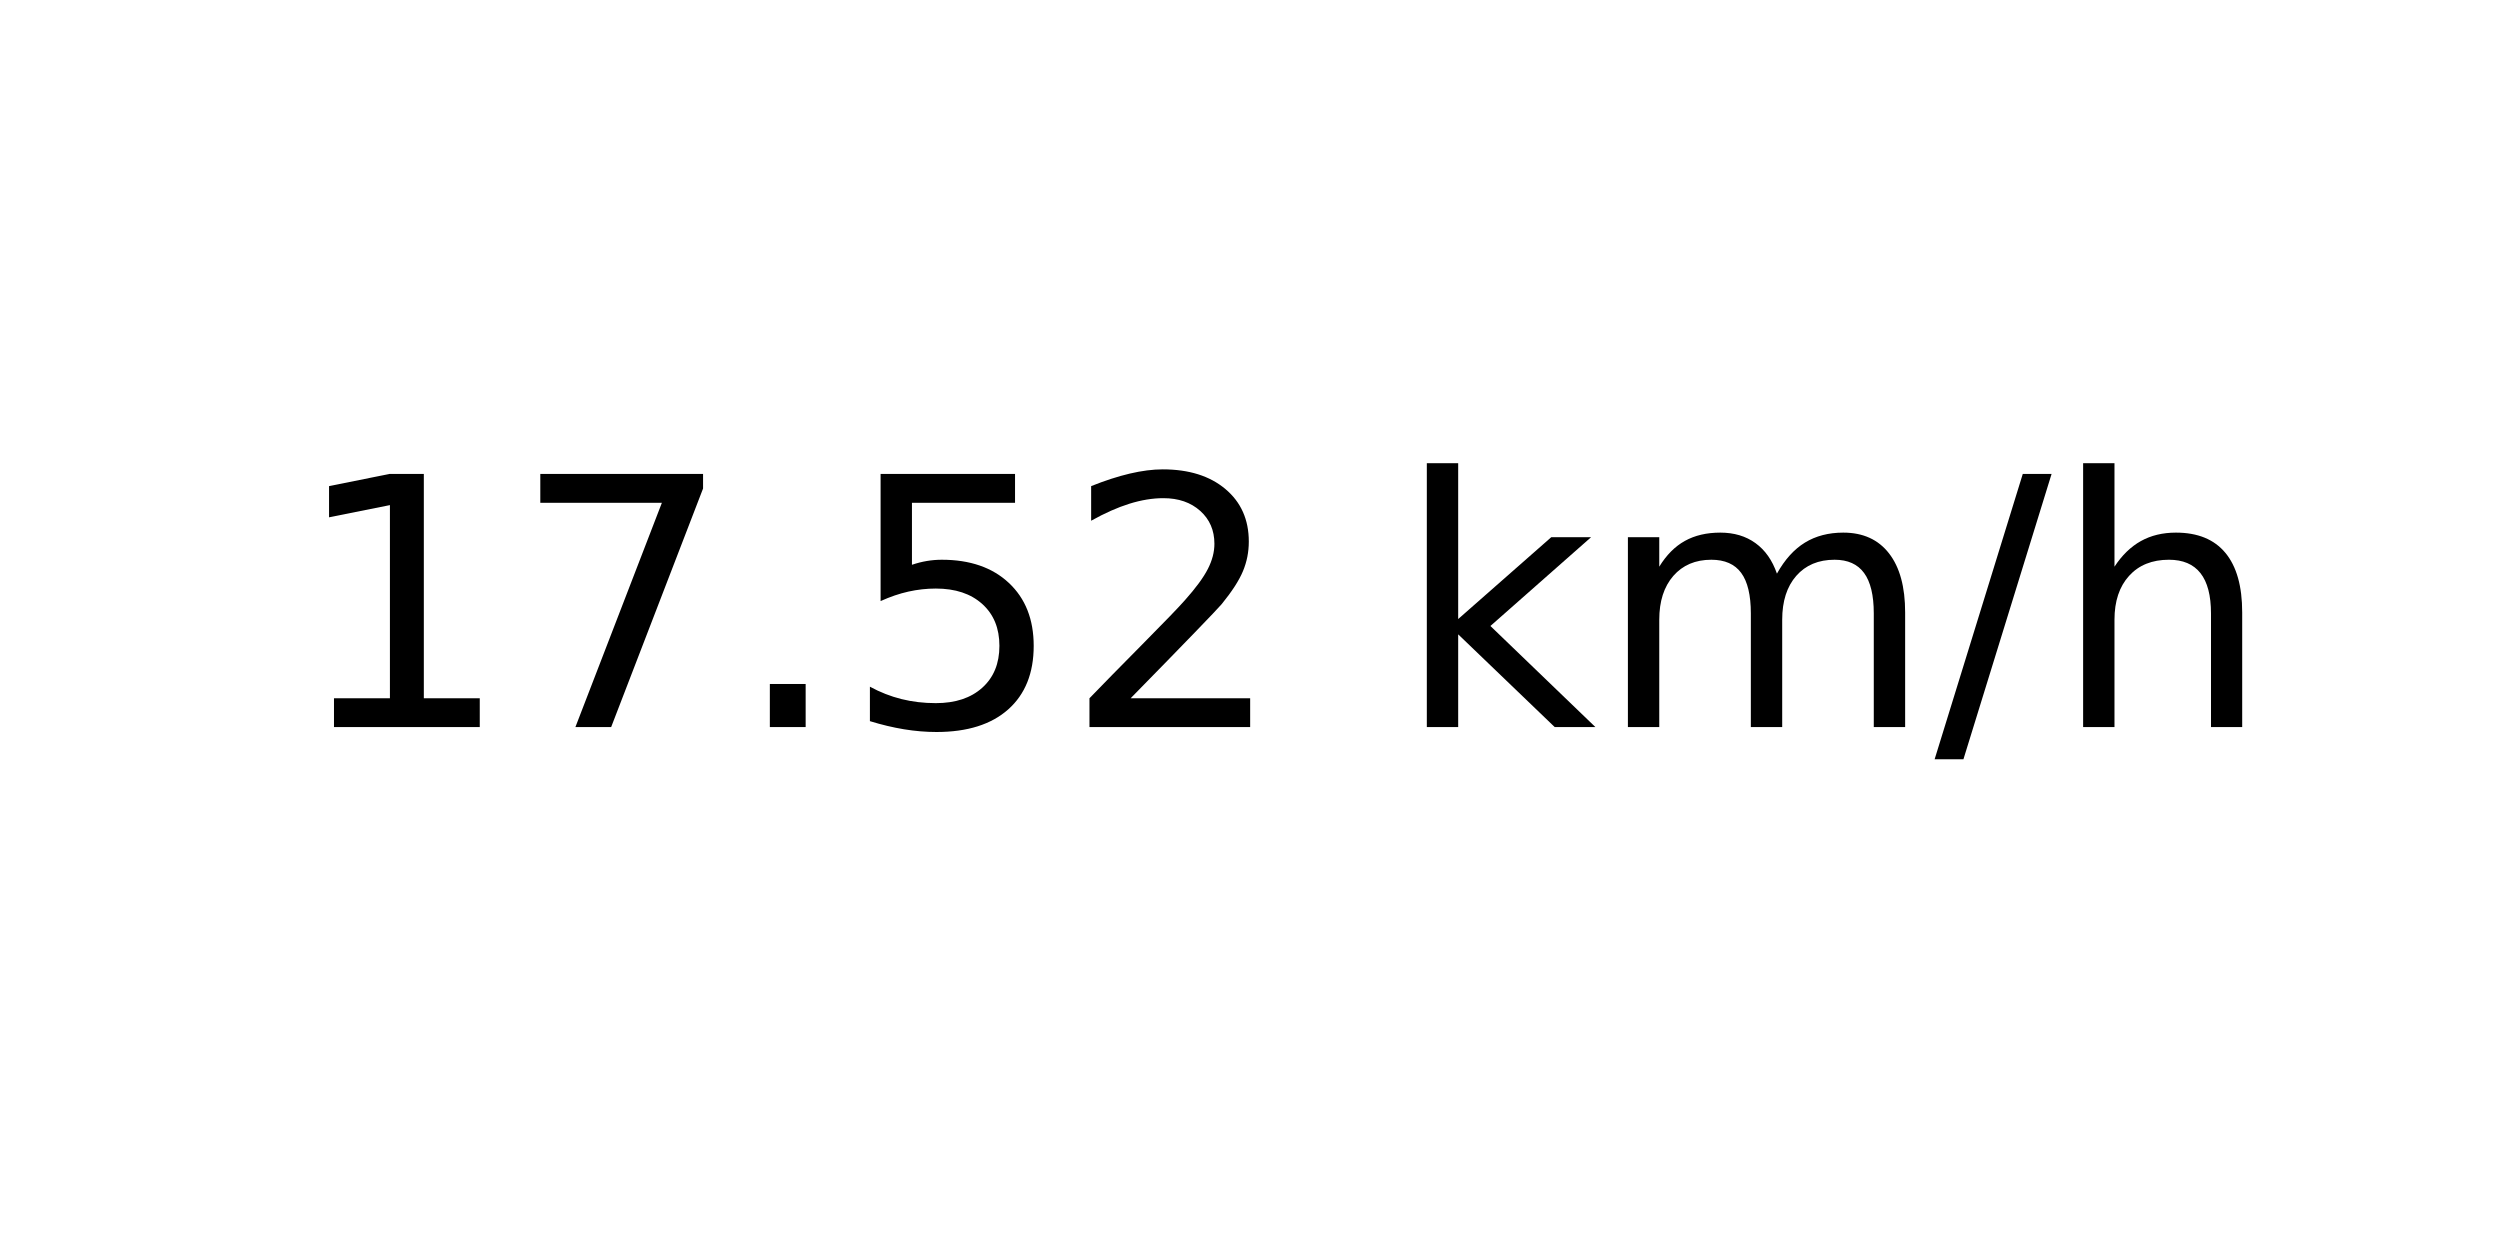
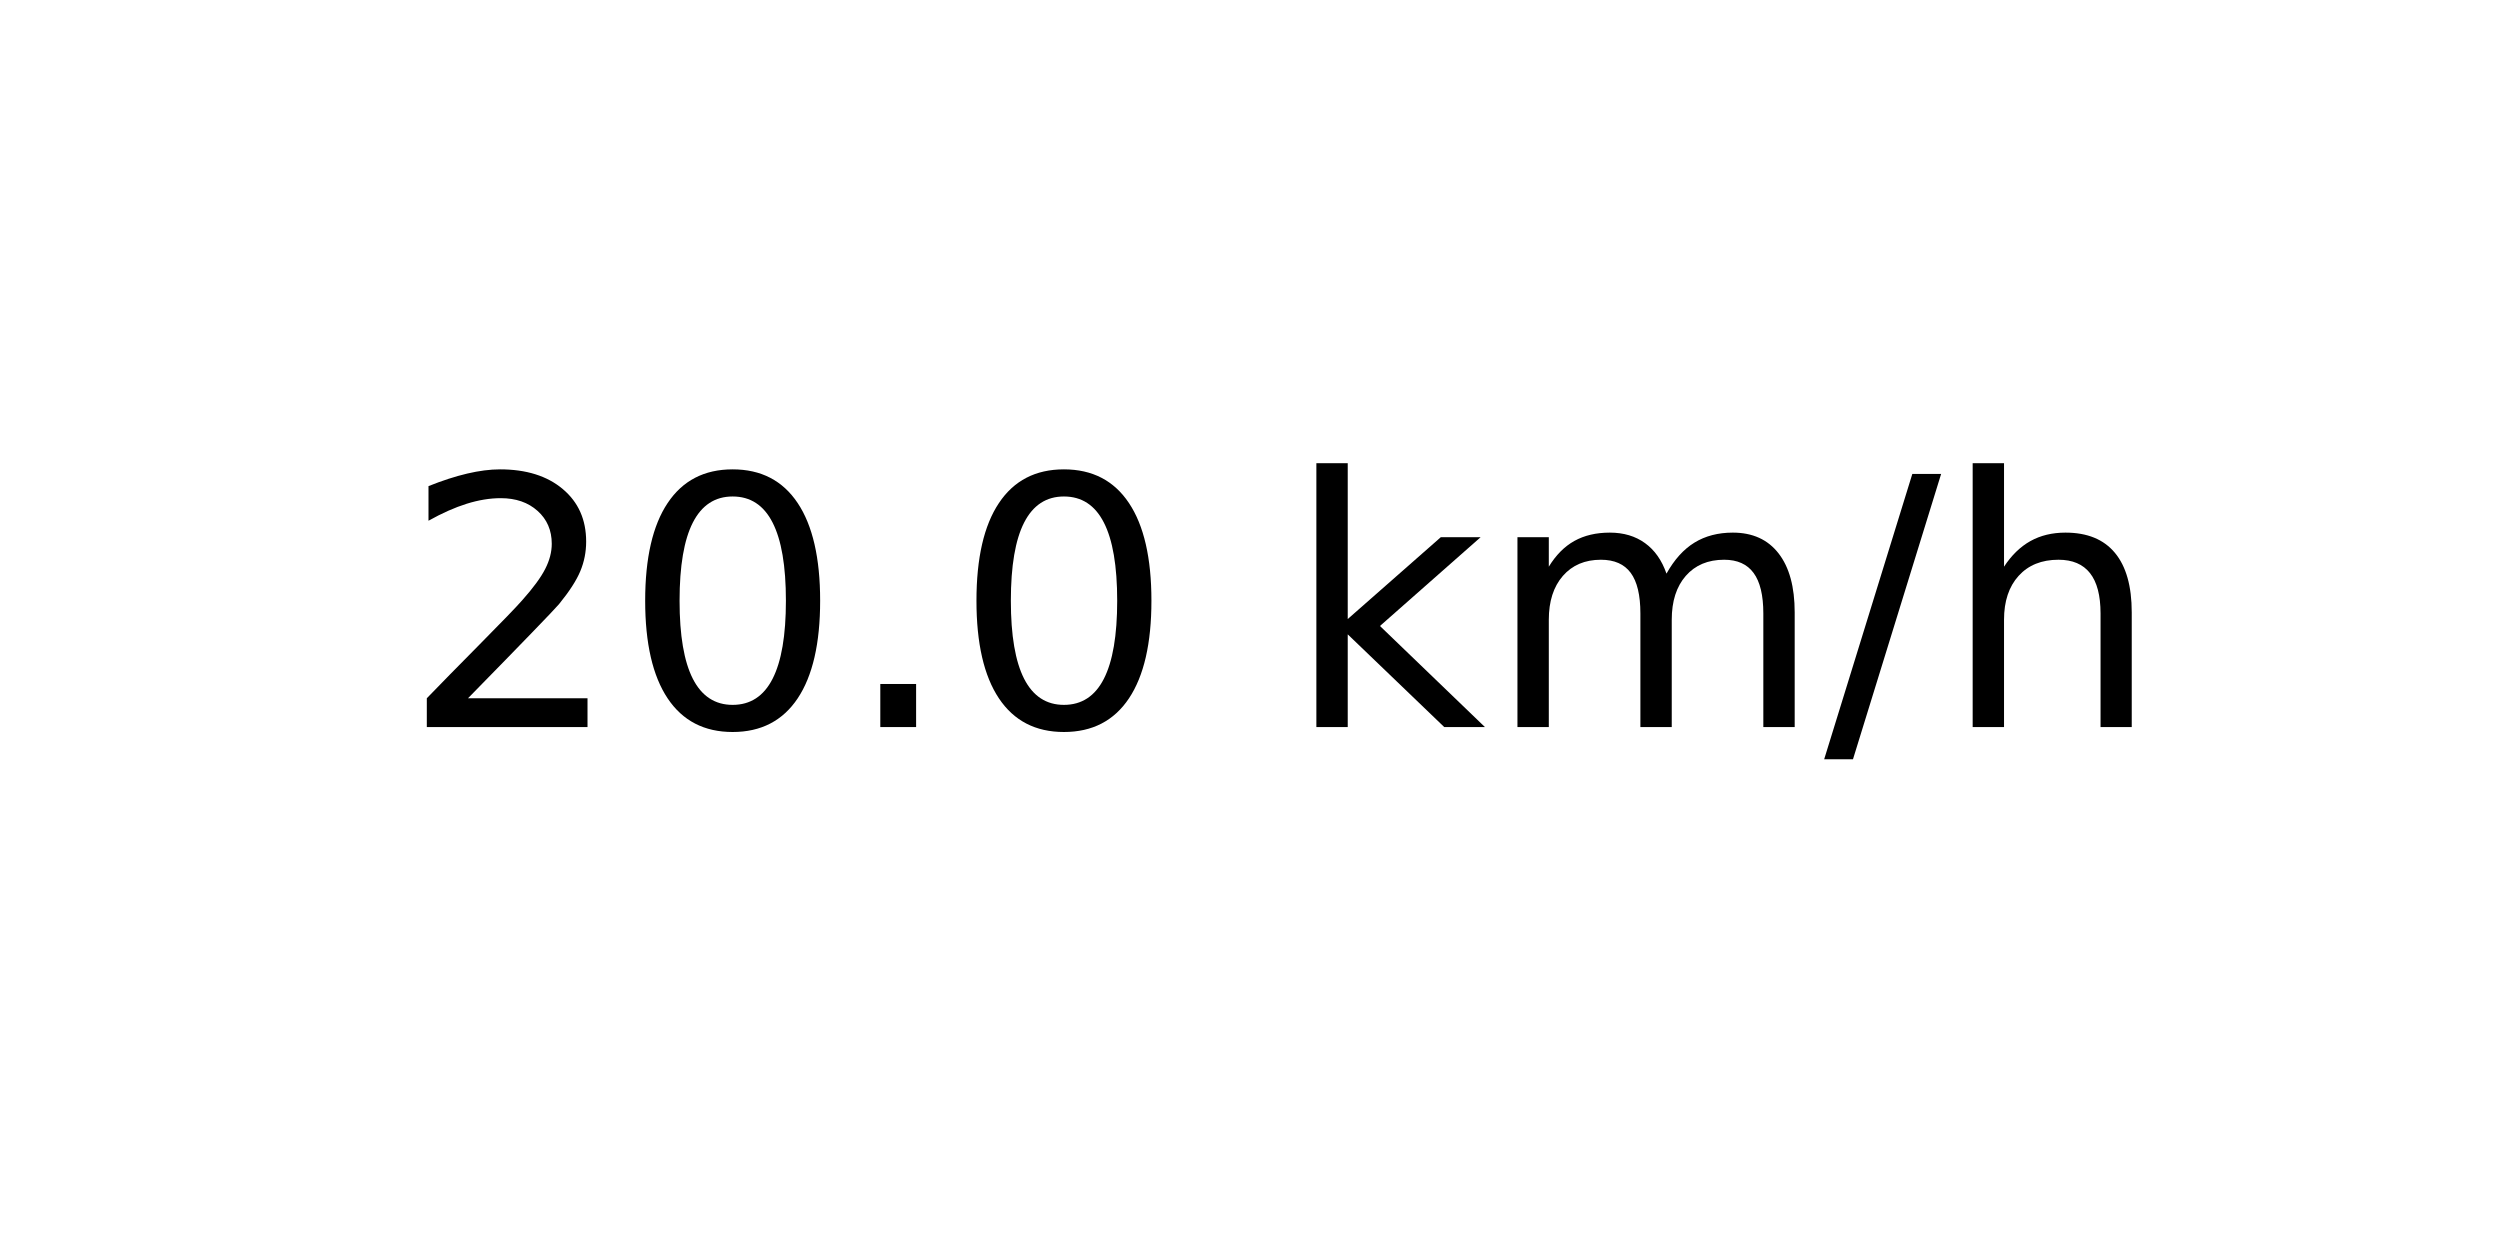
<svg xmlns="http://www.w3.org/2000/svg" xmlns:xlink="http://www.w3.org/1999/xlink" width="72pt" height="36pt" viewBox="0 0 72 36" version="1.1">
  <defs>
    <style type="text/css">*{stroke-linejoin: round; stroke-linecap: butt}</style>
  </defs>
  <g id="figure_1">
    <g id="axes_1">
      <g id="text_1">
-         <g transform="translate(8.378125 20.93937) scale(0.1 -0.1)">
+         <g transform="translate(11.55937 20.93937) scale(0.1 -0.1)">
          <defs>
-             <path id="DejaVuSans-31" d="M 794 531  L 1825 531  L 1825 4091  L 703 3866  L 703 4441  L 1819 4666  L 2450 4666  L 2450 531  L 3481 531  L 3481 0  L 794 0  L 794 531  z " transform="scale(0.015625)" />
-             <path id="DejaVuSans-37" d="M 525 4666  L 3525 4666  L 3525 4397  L 1831 0  L 1172 0  L 2766 4134  L 525 4134  L 525 4666  z " transform="scale(0.015625)" />
+             <path id="DejaVuSans-32" d="M 1228 531  L 3431 531  L 3431 0  L 469 0  L 469 531  Q 828 903 1448 1529  Q 2069 2156 2228 2338  Q 2531 2678 2651 2914  Q 2772 3150 2772 3378  Q 2772 3750 2511 3984  Q 2250 4219 1831 4219  Q 1534 4219 1204 4116  Q 875 4013 500 3803  L 500 4441  Q 881 4594 1212 4672  Q 1544 4750 1819 4750  Q 2544 4750 2975 4387  Q 3406 4025 3406 3419  Q 3406 3131 3298 2873  Q 3191 2616 2906 2266  Q 2828 2175 2409 1742  Q 1991 1309 1228 531  z " transform="scale(0.015625)" />
+             <path id="DejaVuSans-30" d="M 2034 4250  Q 1547 4250 1301 3770  Q 1056 3291 1056 2328  Q 1056 1369 1301 889  Q 1547 409 2034 409  Q 2525 409 2770 889  Q 3016 1369 3016 2328  Q 3016 3291 2770 3770  Q 2525 4250 2034 4250  z M 2034 4750  Q 2819 4750 3233 4129  Q 3647 3509 3647 2328  Q 3647 1150 3233 529  Q 2819 -91 2034 -91  Q 1250 -91 836 529  Q 422 1150 422 2328  Q 422 3509 836 4129  Q 1250 4750 2034 4750  z " transform="scale(0.015625)" />
            <path id="DejaVuSans-2e" d="M 684 794  L 1344 794  L 1344 0  L 684 0  L 684 794  z " transform="scale(0.015625)" />
-             <path id="DejaVuSans-35" d="M 691 4666  L 3169 4666  L 3169 4134  L 1269 4134  L 1269 2991  Q 1406 3038 1543 3061  Q 1681 3084 1819 3084  Q 2600 3084 3056 2656  Q 3513 2228 3513 1497  Q 3513 744 3044 326  Q 2575 -91 1722 -91  Q 1428 -91 1123 -41  Q 819 9 494 109  L 494 744  Q 775 591 1075 516  Q 1375 441 1709 441  Q 2250 441 2565 725  Q 2881 1009 2881 1497  Q 2881 1984 2565 2268  Q 2250 2553 1709 2553  Q 1456 2553 1204 2497  Q 953 2441 691 2322  L 691 4666  z " transform="scale(0.015625)" />
-             <path id="DejaVuSans-32" d="M 1228 531  L 3431 531  L 3431 0  L 469 0  L 469 531  Q 828 903 1448 1529  Q 2069 2156 2228 2338  Q 2531 2678 2651 2914  Q 2772 3150 2772 3378  Q 2772 3750 2511 3984  Q 2250 4219 1831 4219  Q 1534 4219 1204 4116  Q 875 4013 500 3803  L 500 4441  Q 881 4594 1212 4672  Q 1544 4750 1819 4750  Q 2544 4750 2975 4387  Q 3406 4025 3406 3419  Q 3406 3131 3298 2873  Q 3191 2616 2906 2266  Q 2828 2175 2409 1742  Q 1991 1309 1228 531  z " transform="scale(0.015625)" />
            <path id="DejaVuSans-20" transform="scale(0.015625)" />
            <path id="DejaVuSans-6b" d="M 581 4863  L 1159 4863  L 1159 1991  L 2875 3500  L 3609 3500  L 1753 1863  L 3688 0  L 2938 0  L 1159 1709  L 1159 0  L 581 0  L 581 4863  z " transform="scale(0.015625)" />
            <path id="DejaVuSans-6d" d="M 3328 2828  Q 3544 3216 3844 3400  Q 4144 3584 4550 3584  Q 5097 3584 5394 3201  Q 5691 2819 5691 2113  L 5691 0  L 5113 0  L 5113 2094  Q 5113 2597 4934 2840  Q 4756 3084 4391 3084  Q 3944 3084 3684 2787  Q 3425 2491 3425 1978  L 3425 0  L 2847 0  L 2847 2094  Q 2847 2600 2669 2842  Q 2491 3084 2119 3084  Q 1678 3084 1418 2786  Q 1159 2488 1159 1978  L 1159 0  L 581 0  L 581 3500  L 1159 3500  L 1159 2956  Q 1356 3278 1631 3431  Q 1906 3584 2284 3584  Q 2666 3584 2933 3390  Q 3200 3197 3328 2828  z " transform="scale(0.015625)" />
            <path id="DejaVuSans-2f" d="M 1625 4666  L 2156 4666  L 531 -594  L 0 -594  L 1625 4666  z " transform="scale(0.015625)" />
            <path id="DejaVuSans-68" d="M 3513 2113  L 3513 0  L 2938 0  L 2938 2094  Q 2938 2591 2744 2837  Q 2550 3084 2163 3084  Q 1697 3084 1428 2787  Q 1159 2491 1159 1978  L 1159 0  L 581 0  L 581 4863  L 1159 4863  L 1159 2956  Q 1366 3272 1645 3428  Q 1925 3584 2291 3584  Q 2894 3584 3203 3211  Q 3513 2838 3513 2113  z " transform="scale(0.015625)" />
          </defs>
-           <use xlink:href="#DejaVuSans-31" />
-           <use xlink:href="#DejaVuSans-37" x="63.623" />
+           <use xlink:href="#DejaVuSans-32" />
+           <use xlink:href="#DejaVuSans-30" x="63.623" />
          <use xlink:href="#DejaVuSans-2e" x="127.246" />
-           <use xlink:href="#DejaVuSans-35" x="159.033" />
-           <use xlink:href="#DejaVuSans-32" x="222.656" />
-           <use xlink:href="#DejaVuSans-20" x="286.279" />
-           <use xlink:href="#DejaVuSans-6b" x="318.066" />
-           <use xlink:href="#DejaVuSans-6d" x="375.977" />
-           <use xlink:href="#DejaVuSans-2f" x="473.389" />
-           <use xlink:href="#DejaVuSans-68" x="507.08" />
+           <use xlink:href="#DejaVuSans-30" x="159.033" />
+           <use xlink:href="#DejaVuSans-20" x="222.656" />
+           <use xlink:href="#DejaVuSans-6b" x="254.443" />
+           <use xlink:href="#DejaVuSans-6d" x="312.354" />
+           <use xlink:href="#DejaVuSans-2f" x="409.766" />
+           <use xlink:href="#DejaVuSans-68" x="443.457" />
        </g>
      </g>
    </g>
  </g>
</svg>
